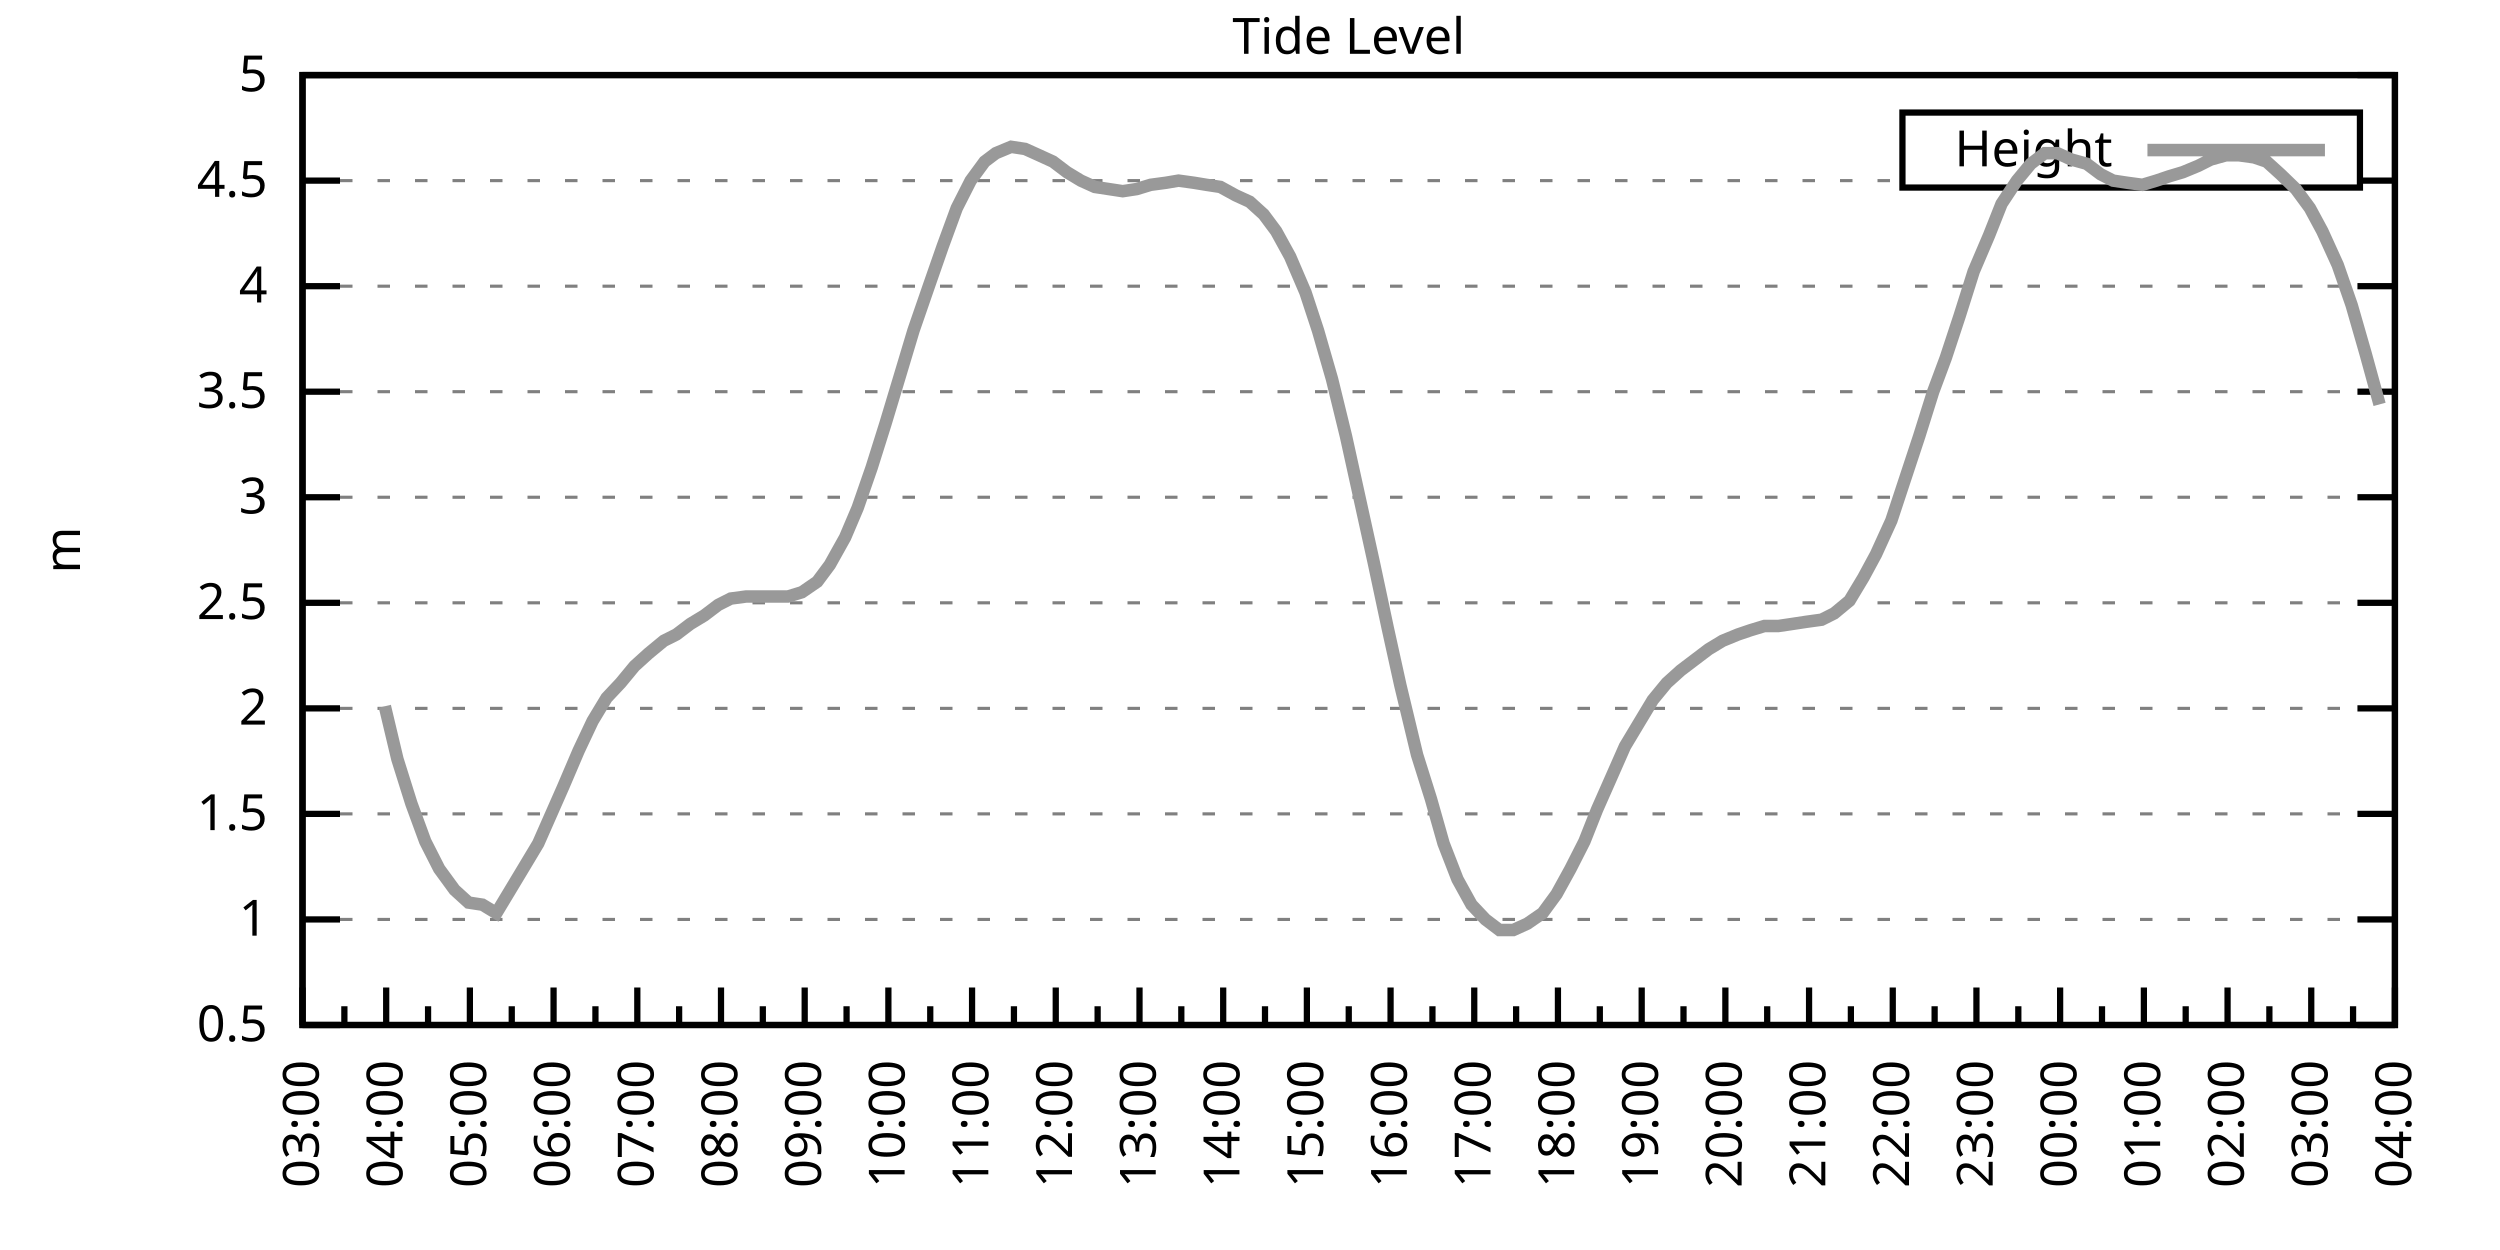
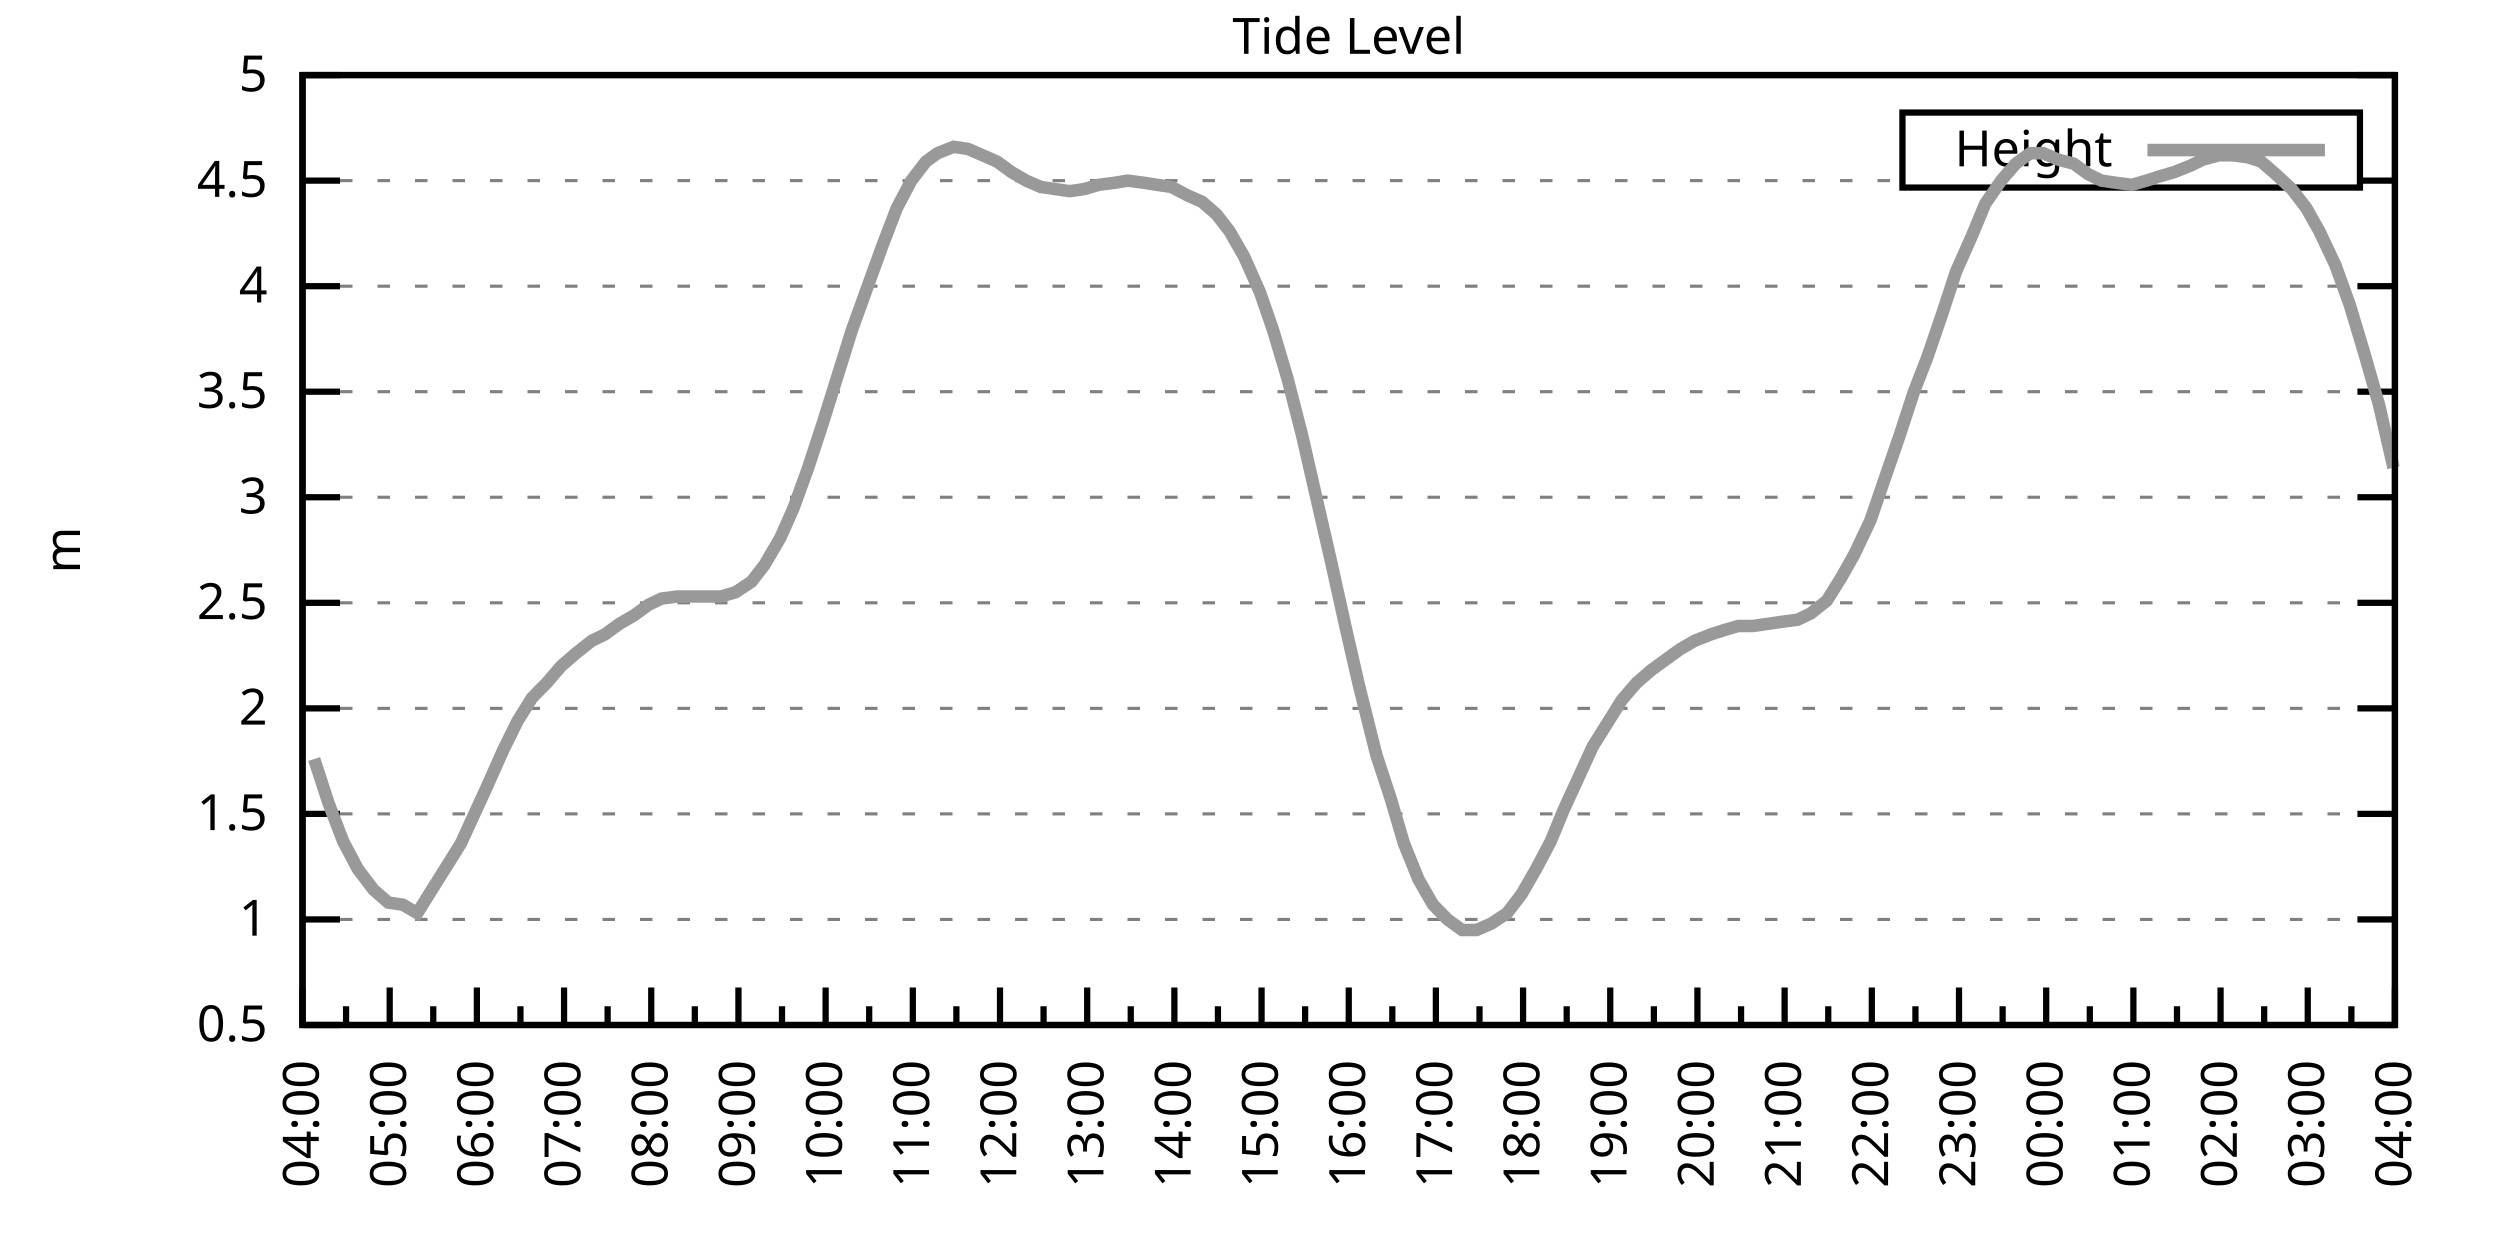
<svg xmlns="http://www.w3.org/2000/svg" xmlns:xlink="http://www.w3.org/1999/xlink" width="400" height="200" viewBox="0 0 400 200">
  <g id="gnuplot_canvas">
    <rect x="0" y="0" width="400" height="200" fill="none" />
    <defs>
      <circle id="gpDot" r="0.5" stroke-width="0.5" stroke="currentColor" />
      <path id="gpPt0" stroke-width="0.333" stroke="currentColor" d="M-1,0 h2 M0,-1 v2" />
      <path id="gpPt1" stroke-width="0.333" stroke="currentColor" d="M-1,-1 L1,1 M1,-1 L-1,1" />
      <path id="gpPt2" stroke-width="0.333" stroke="currentColor" d="M-1,0 L1,0 M0,-1 L0,1 M-1,-1 L1,1 M-1,1 L1,-1" />
      <rect id="gpPt3" stroke-width="0.333" stroke="currentColor" x="-1" y="-1" width="2" height="2" />
      <rect id="gpPt4" stroke-width="0.333" stroke="currentColor" fill="currentColor" x="-1" y="-1" width="2" height="2" />
      <circle id="gpPt5" stroke-width="0.333" stroke="currentColor" cx="0" cy="0" r="1" />
      <use xlink:href="#gpPt5" id="gpPt6" fill="currentColor" stroke="none" />
      <path id="gpPt7" stroke-width="0.333" stroke="currentColor" d="M0,-1.33 L-1.33,0.67 L1.33,0.67 z" />
      <use xlink:href="#gpPt7" id="gpPt8" fill="currentColor" stroke="none" />
      <use xlink:href="#gpPt7" id="gpPt9" stroke="currentColor" transform="rotate(180)" />
      <use xlink:href="#gpPt9" id="gpPt10" fill="currentColor" stroke="none" />
      <use xlink:href="#gpPt3" id="gpPt11" stroke="currentColor" transform="rotate(45)" />
      <use xlink:href="#gpPt11" id="gpPt12" fill="currentColor" stroke="none" />
      <path id="gpPt13" stroke-width="0.333" stroke="currentColor" d="M0,1.330 L1.265,0.411 L0.782,-1.067 L-0.782,-1.076 L-1.265,0.411 z" />
      <use xlink:href="#gpPt13" id="gpPt14" fill="currentColor" stroke="none" />
      <filter id="textbox" filterUnits="objectBoundingBox" x="0" y="0" height="1" width="1">
        <feFlood flood-color="white" flood-opacity="1" result="bgnd" />
        <feComposite in="SourceGraphic" in2="bgnd" operator="atop" />
      </filter>
      <filter id="greybox" filterUnits="objectBoundingBox" x="0" y="0" height="1" width="1">
        <feFlood flood-color="lightgrey" flood-opacity="1" result="grey" />
        <feComposite in="SourceGraphic" in2="grey" operator="atop" />
      </filter>
    </defs>
    <g fill="none" color="white" stroke="currentColor" stroke-width="1.00" stroke-linecap="butt" stroke-linejoin="miter">
</g>
    <g fill="none" color="black" stroke="currentColor" stroke-width="1.00" stroke-linecap="butt" stroke-linejoin="miter">
      <g stroke="none" shape-rendering="crispEdges">
        <polygon fill="rgb(255, 255, 255)" points="48.40,164.00 383.18,164.00 383.18,12.02 48.40,12.02 " />
      </g>
    </g>
    <g fill="none" color="black" stroke="currentColor" stroke-width="1.00" stroke-linecap="butt" stroke-linejoin="miter">
</g>
    <g fill="none" color="black" stroke="black" stroke-width="0.50" stroke-linecap="butt" stroke-linejoin="miter">
</g>
    <g fill="none" color="gray" stroke="currentColor" stroke-width="0.50" stroke-linecap="butt" stroke-linejoin="miter">
      <path stroke="gray" stroke-dasharray="2,4" class="gridline" d="M48.40,164.00 L383.19,164.00  " />
    </g>
    <g fill="none" color="gray" stroke="gray" stroke-width="1.00" stroke-linecap="butt" stroke-linejoin="miter">
</g>
    <g fill="none" color="black" stroke="currentColor" stroke-width="1.00" stroke-linecap="butt" stroke-linejoin="miter">
      <path stroke="black" d="M48.40,164.00 L54.40,164.00 M383.19,164.00 L377.19,164.00  " />
      <g transform="translate(42.80,166.60)" stroke="none" fill="black" font-family="Sans" font-size="8.00" text-anchor="end">
        <text>
          <tspan font-family="Sans"> 0.5</tspan>
        </text>
      </g>
    </g>
    <g fill="none" color="black" stroke="currentColor" stroke-width="1.00" stroke-linecap="butt" stroke-linejoin="miter">
</g>
    <g fill="none" color="black" stroke="black" stroke-width="0.50" stroke-linecap="butt" stroke-linejoin="miter">
</g>
    <g fill="none" color="gray" stroke="currentColor" stroke-width="0.50" stroke-linecap="butt" stroke-linejoin="miter">
      <path stroke="gray" stroke-dasharray="2,4" class="gridline" d="M48.40,147.11 L383.19,147.11  " />
    </g>
    <g fill="none" color="gray" stroke="gray" stroke-width="1.00" stroke-linecap="butt" stroke-linejoin="miter">
</g>
    <g fill="none" color="black" stroke="currentColor" stroke-width="1.00" stroke-linecap="butt" stroke-linejoin="miter">
      <path stroke="black" d="M48.40,147.11 L54.40,147.11 M383.19,147.11 L377.19,147.11  " />
      <g transform="translate(42.80,149.71)" stroke="none" fill="black" font-family="Sans" font-size="8.00" text-anchor="end">
        <text>
          <tspan font-family="Sans"> 1</tspan>
        </text>
      </g>
    </g>
    <g fill="none" color="black" stroke="currentColor" stroke-width="1.00" stroke-linecap="butt" stroke-linejoin="miter">
</g>
    <g fill="none" color="black" stroke="black" stroke-width="0.50" stroke-linecap="butt" stroke-linejoin="miter">
</g>
    <g fill="none" color="gray" stroke="currentColor" stroke-width="0.50" stroke-linecap="butt" stroke-linejoin="miter">
      <path stroke="gray" stroke-dasharray="2,4" class="gridline" d="M48.40,130.22 L383.19,130.22  " />
    </g>
    <g fill="none" color="gray" stroke="gray" stroke-width="1.00" stroke-linecap="butt" stroke-linejoin="miter">
</g>
    <g fill="none" color="black" stroke="currentColor" stroke-width="1.00" stroke-linecap="butt" stroke-linejoin="miter">
      <path stroke="black" d="M48.40,130.22 L54.40,130.22 M383.19,130.22 L377.19,130.22  " />
      <g transform="translate(42.80,132.82)" stroke="none" fill="black" font-family="Sans" font-size="8.00" text-anchor="end">
        <text>
          <tspan font-family="Sans"> 1.5</tspan>
        </text>
      </g>
    </g>
    <g fill="none" color="black" stroke="currentColor" stroke-width="1.00" stroke-linecap="butt" stroke-linejoin="miter">
</g>
    <g fill="none" color="black" stroke="black" stroke-width="0.50" stroke-linecap="butt" stroke-linejoin="miter">
</g>
    <g fill="none" color="gray" stroke="currentColor" stroke-width="0.50" stroke-linecap="butt" stroke-linejoin="miter">
      <path stroke="gray" stroke-dasharray="2,4" class="gridline" d="M48.40,113.34 L383.19,113.34  " />
    </g>
    <g fill="none" color="gray" stroke="gray" stroke-width="1.00" stroke-linecap="butt" stroke-linejoin="miter">
</g>
    <g fill="none" color="black" stroke="currentColor" stroke-width="1.00" stroke-linecap="butt" stroke-linejoin="miter">
      <path stroke="black" d="M48.40,113.34 L54.40,113.34 M383.19,113.34 L377.19,113.34  " />
      <g transform="translate(42.80,115.94)" stroke="none" fill="black" font-family="Sans" font-size="8.00" text-anchor="end">
        <text>
          <tspan font-family="Sans"> 2</tspan>
        </text>
      </g>
    </g>
    <g fill="none" color="black" stroke="currentColor" stroke-width="1.00" stroke-linecap="butt" stroke-linejoin="miter">
</g>
    <g fill="none" color="black" stroke="black" stroke-width="0.50" stroke-linecap="butt" stroke-linejoin="miter">
</g>
    <g fill="none" color="gray" stroke="currentColor" stroke-width="0.50" stroke-linecap="butt" stroke-linejoin="miter">
      <path stroke="gray" stroke-dasharray="2,4" class="gridline" d="M48.40,96.45 L383.19,96.45  " />
    </g>
    <g fill="none" color="gray" stroke="gray" stroke-width="1.00" stroke-linecap="butt" stroke-linejoin="miter">
</g>
    <g fill="none" color="black" stroke="currentColor" stroke-width="1.00" stroke-linecap="butt" stroke-linejoin="miter">
      <path stroke="black" d="M48.40,96.45 L54.40,96.45 M383.19,96.45 L377.19,96.45  " />
      <g transform="translate(42.80,99.05)" stroke="none" fill="black" font-family="Sans" font-size="8.00" text-anchor="end">
        <text>
          <tspan font-family="Sans"> 2.5</tspan>
        </text>
      </g>
    </g>
    <g fill="none" color="black" stroke="currentColor" stroke-width="1.00" stroke-linecap="butt" stroke-linejoin="miter">
</g>
    <g fill="none" color="black" stroke="black" stroke-width="0.50" stroke-linecap="butt" stroke-linejoin="miter">
</g>
    <g fill="none" color="gray" stroke="currentColor" stroke-width="0.50" stroke-linecap="butt" stroke-linejoin="miter">
      <path stroke="gray" stroke-dasharray="2,4" class="gridline" d="M48.40,79.56 L383.19,79.56  " />
    </g>
    <g fill="none" color="gray" stroke="gray" stroke-width="1.00" stroke-linecap="butt" stroke-linejoin="miter">
</g>
    <g fill="none" color="black" stroke="currentColor" stroke-width="1.00" stroke-linecap="butt" stroke-linejoin="miter">
      <path stroke="black" d="M48.40,79.56 L54.40,79.56 M383.19,79.56 L377.19,79.56  " />
      <g transform="translate(42.80,82.16)" stroke="none" fill="black" font-family="Sans" font-size="8.00" text-anchor="end">
        <text>
          <tspan font-family="Sans"> 3</tspan>
        </text>
      </g>
    </g>
    <g fill="none" color="black" stroke="currentColor" stroke-width="1.00" stroke-linecap="butt" stroke-linejoin="miter">
</g>
    <g fill="none" color="black" stroke="black" stroke-width="0.50" stroke-linecap="butt" stroke-linejoin="miter">
</g>
    <g fill="none" color="gray" stroke="currentColor" stroke-width="0.50" stroke-linecap="butt" stroke-linejoin="miter">
      <path stroke="gray" stroke-dasharray="2,4" class="gridline" d="M48.40,62.67 L383.19,62.67  " />
    </g>
    <g fill="none" color="gray" stroke="gray" stroke-width="1.00" stroke-linecap="butt" stroke-linejoin="miter">
</g>
    <g fill="none" color="black" stroke="currentColor" stroke-width="1.00" stroke-linecap="butt" stroke-linejoin="miter">
      <path stroke="black" d="M48.40,62.67 L54.40,62.67 M383.19,62.67 L377.19,62.67  " />
      <g transform="translate(42.80,65.27)" stroke="none" fill="black" font-family="Sans" font-size="8.00" text-anchor="end">
        <text>
          <tspan font-family="Sans"> 3.5</tspan>
        </text>
      </g>
    </g>
    <g fill="none" color="black" stroke="currentColor" stroke-width="1.00" stroke-linecap="butt" stroke-linejoin="miter">
</g>
    <g fill="none" color="black" stroke="black" stroke-width="0.50" stroke-linecap="butt" stroke-linejoin="miter">
</g>
    <g fill="none" color="gray" stroke="currentColor" stroke-width="0.50" stroke-linecap="butt" stroke-linejoin="miter">
      <path stroke="gray" stroke-dasharray="2,4" class="gridline" d="M48.40,45.79 L383.19,45.79  " />
    </g>
    <g fill="none" color="gray" stroke="gray" stroke-width="1.00" stroke-linecap="butt" stroke-linejoin="miter">
</g>
    <g fill="none" color="black" stroke="currentColor" stroke-width="1.00" stroke-linecap="butt" stroke-linejoin="miter">
      <path stroke="black" d="M48.40,45.79 L54.40,45.79 M383.19,45.79 L377.19,45.79  " />
      <g transform="translate(42.80,48.39)" stroke="none" fill="black" font-family="Sans" font-size="8.00" text-anchor="end">
        <text>
          <tspan font-family="Sans"> 4</tspan>
        </text>
      </g>
    </g>
    <g fill="none" color="black" stroke="currentColor" stroke-width="1.00" stroke-linecap="butt" stroke-linejoin="miter">
</g>
    <g fill="none" color="black" stroke="black" stroke-width="0.50" stroke-linecap="butt" stroke-linejoin="miter">
</g>
    <g fill="none" color="gray" stroke="currentColor" stroke-width="0.50" stroke-linecap="butt" stroke-linejoin="miter">
      <path stroke="gray" stroke-dasharray="2,4" class="gridline" d="M48.40,28.90 L304.39,28.90 M377.59,28.90 L383.19,28.90  " />
    </g>
    <g fill="none" color="gray" stroke="gray" stroke-width="1.00" stroke-linecap="butt" stroke-linejoin="miter">
</g>
    <g fill="none" color="black" stroke="currentColor" stroke-width="1.00" stroke-linecap="butt" stroke-linejoin="miter">
      <path stroke="black" d="M48.40,28.90 L54.40,28.90 M383.19,28.90 L377.19,28.90  " />
      <g transform="translate(42.80,31.50)" stroke="none" fill="black" font-family="Sans" font-size="8.00" text-anchor="end">
        <text>
          <tspan font-family="Sans"> 4.5</tspan>
        </text>
      </g>
    </g>
    <g fill="none" color="black" stroke="currentColor" stroke-width="1.00" stroke-linecap="butt" stroke-linejoin="miter">
</g>
    <g fill="none" color="black" stroke="black" stroke-width="0.50" stroke-linecap="butt" stroke-linejoin="miter">
</g>
    <g fill="none" color="gray" stroke="currentColor" stroke-width="0.50" stroke-linecap="butt" stroke-linejoin="miter">
      <path stroke="gray" stroke-dasharray="2,4" class="gridline" d="M48.40,12.01 L383.19,12.01  " />
    </g>
    <g fill="none" color="gray" stroke="gray" stroke-width="1.00" stroke-linecap="butt" stroke-linejoin="miter">
</g>
    <g fill="none" color="black" stroke="currentColor" stroke-width="1.00" stroke-linecap="butt" stroke-linejoin="miter">
      <path stroke="black" d="M48.40,12.01 L54.40,12.01 M383.19,12.01 L377.19,12.01  " />
      <g transform="translate(42.80,14.61)" stroke="none" fill="black" font-family="Sans" font-size="8.00" text-anchor="end">
        <text>
          <tspan font-family="Sans"> 5</tspan>
        </text>
      </g>
    </g>
    <g fill="none" color="black" stroke="currentColor" stroke-width="1.00" stroke-linecap="butt" stroke-linejoin="miter">
      <path stroke="black" d="M48.40,164.00 L48.40,158.00  " />
      <g transform="translate(51.00,169.60) rotate(270)" stroke="none" fill="black" font-family="Sans" font-size="8.00" text-anchor="end">
        <text>
+           <tspan font-family="Sans">04:00</tspan>
+         </text>
+       </g>
+     </g>
+     <g fill="none" color="black" stroke="currentColor" stroke-width="1.00" stroke-linecap="butt" stroke-linejoin="miter">
+       <path stroke="black" d="M55.37,164.00 L55.37,161.00 M62.35,164.00 L62.35,158.00  " />
+       <g transform="translate(64.95,169.60) rotate(270)" stroke="none" fill="black" font-family="Sans" font-size="8.00" text-anchor="end">
+         <text>
+           <tspan font-family="Sans">05:00</tspan>
+         </text>
+       </g>
+     </g>
+     <g fill="none" color="black" stroke="currentColor" stroke-width="1.00" stroke-linecap="butt" stroke-linejoin="miter">
+       <path stroke="black" d="M69.32,164.00 L69.32,161.00 M76.30,164.00 L76.30,158.00  " />
+       <g transform="translate(78.90,169.60) rotate(270)" stroke="none" fill="black" font-family="Sans" font-size="8.00" text-anchor="end">
+         <text>
+           <tspan font-family="Sans">06:00</tspan>
+         </text>
+       </g>
+     </g>
+     <g fill="none" color="black" stroke="currentColor" stroke-width="1.00" stroke-linecap="butt" stroke-linejoin="miter">
+       <path stroke="black" d="M83.27,164.00 L83.27,161.00 M90.25,164.00 L90.25,158.00  " />
+       <g transform="translate(92.85,169.60) rotate(270)" stroke="none" fill="black" font-family="Sans" font-size="8.00" text-anchor="end">
+         <text>
+           <tspan font-family="Sans">07:00</tspan>
+         </text>
+       </g>
+     </g>
+     <g fill="none" color="black" stroke="currentColor" stroke-width="1.00" stroke-linecap="butt" stroke-linejoin="miter">
+       <path stroke="black" d="M97.22,164.00 L97.22,161.00 M104.20,164.00 L104.20,158.00  " />
+       <g transform="translate(106.80,169.60) rotate(270)" stroke="none" fill="black" font-family="Sans" font-size="8.00" text-anchor="end">
+         <text>
+           <tspan font-family="Sans">08:00</tspan>
+         </text>
+       </g>
+     </g>
+     <g fill="none" color="black" stroke="currentColor" stroke-width="1.00" stroke-linecap="butt" stroke-linejoin="miter">
+       <path stroke="black" d="M111.17,164.00 L111.17,161.00 M118.15,164.00 L118.15,158.00  " />
+       <g transform="translate(120.75,169.60) rotate(270)" stroke="none" fill="black" font-family="Sans" font-size="8.00" text-anchor="end">
+         <text>
+           <tspan font-family="Sans">09:00</tspan>
+         </text>
+       </g>
+     </g>
+     <g fill="none" color="black" stroke="currentColor" stroke-width="1.00" stroke-linecap="butt" stroke-linejoin="miter">
+       <path stroke="black" d="M125.12,164.00 L125.12,161.00 M132.10,164.00 L132.10,158.00  " />
+       <g transform="translate(134.70,169.60) rotate(270)" stroke="none" fill="black" font-family="Sans" font-size="8.00" text-anchor="end">
+         <text>
+           <tspan font-family="Sans">10:00</tspan>
+         </text>
+       </g>
+     </g>
+     <g fill="none" color="black" stroke="currentColor" stroke-width="1.00" stroke-linecap="butt" stroke-linejoin="miter">
+       <path stroke="black" d="M139.07,164.00 L139.07,161.00 M146.05,164.00 L146.05,158.00  " />
+       <g transform="translate(148.65,169.60) rotate(270)" stroke="none" fill="black" font-family="Sans" font-size="8.00" text-anchor="end">
+         <text>
+           <tspan font-family="Sans">11:00</tspan>
+         </text>
+       </g>
+     </g>
+     <g fill="none" color="black" stroke="currentColor" stroke-width="1.00" stroke-linecap="butt" stroke-linejoin="miter">
+       <path stroke="black" d="M153.02,164.00 L153.02,161.00 M160.00,164.00 L160.00,158.00  " />
+       <g transform="translate(162.60,169.60) rotate(270)" stroke="none" fill="black" font-family="Sans" font-size="8.00" text-anchor="end">
+         <text>
+           <tspan font-family="Sans">12:00</tspan>
+         </text>
+       </g>
+     </g>
+     <g fill="none" color="black" stroke="currentColor" stroke-width="1.00" stroke-linecap="butt" stroke-linejoin="miter">
+       <path stroke="black" d="M166.97,164.00 L166.97,161.00 M173.95,164.00 L173.95,158.00  " />
+       <g transform="translate(176.55,169.60) rotate(270)" stroke="none" fill="black" font-family="Sans" font-size="8.00" text-anchor="end">
+         <text>
+           <tspan font-family="Sans">13:00</tspan>
+         </text>
+       </g>
+     </g>
+     <g fill="none" color="black" stroke="currentColor" stroke-width="1.00" stroke-linecap="butt" stroke-linejoin="miter">
+       <path stroke="black" d="M180.92,164.00 L180.92,161.00 M187.90,164.00 L187.90,158.00  " />
+       <g transform="translate(190.50,169.60) rotate(270)" stroke="none" fill="black" font-family="Sans" font-size="8.00" text-anchor="end">
+         <text>
+           <tspan font-family="Sans">14:00</tspan>
+         </text>
+       </g>
+     </g>
+     <g fill="none" color="black" stroke="currentColor" stroke-width="1.00" stroke-linecap="butt" stroke-linejoin="miter">
+       <path stroke="black" d="M194.87,164.00 L194.87,161.00 M201.85,164.00 L201.85,158.00  " />
+       <g transform="translate(204.45,169.60) rotate(270)" stroke="none" fill="black" font-family="Sans" font-size="8.00" text-anchor="end">
+         <text>
+           <tspan font-family="Sans">15:00</tspan>
+         </text>
+       </g>
+     </g>
+     <g fill="none" color="black" stroke="currentColor" stroke-width="1.00" stroke-linecap="butt" stroke-linejoin="miter">
+       <path stroke="black" d="M208.82,164.00 L208.82,161.00 M215.80,164.00 L215.80,158.00  " />
+       <g transform="translate(218.40,169.60) rotate(270)" stroke="none" fill="black" font-family="Sans" font-size="8.00" text-anchor="end">
+         <text>
+           <tspan font-family="Sans">16:00</tspan>
+         </text>
+       </g>
+     </g>
+     <g fill="none" color="black" stroke="currentColor" stroke-width="1.00" stroke-linecap="butt" stroke-linejoin="miter">
+       <path stroke="black" d="M222.77,164.00 L222.77,161.00 M229.74,164.00 L229.74,158.00  " />
+       <g transform="translate(232.34,169.60) rotate(270)" stroke="none" fill="black" font-family="Sans" font-size="8.00" text-anchor="end">
+         <text>
+           <tspan font-family="Sans">17:00</tspan>
+         </text>
+       </g>
+     </g>
+     <g fill="none" color="black" stroke="currentColor" stroke-width="1.00" stroke-linecap="butt" stroke-linejoin="miter">
+       <path stroke="black" d="M236.72,164.00 L236.72,161.00 M243.69,164.00 L243.69,158.00  " />
+       <g transform="translate(246.29,169.60) rotate(270)" stroke="none" fill="black" font-family="Sans" font-size="8.00" text-anchor="end">
+         <text>
+           <tspan font-family="Sans">18:00</tspan>
+         </text>
+       </g>
+     </g>
+     <g fill="none" color="black" stroke="currentColor" stroke-width="1.00" stroke-linecap="butt" stroke-linejoin="miter">
+       <path stroke="black" d="M250.67,164.00 L250.67,161.00 M257.64,164.00 L257.64,158.00  " />
+       <g transform="translate(260.24,169.60) rotate(270)" stroke="none" fill="black" font-family="Sans" font-size="8.00" text-anchor="end">
+         <text>
+           <tspan font-family="Sans">19:00</tspan>
+         </text>
+       </g>
+     </g>
+     <g fill="none" color="black" stroke="currentColor" stroke-width="1.00" stroke-linecap="butt" stroke-linejoin="miter">
+       <path stroke="black" d="M264.62,164.00 L264.62,161.00 M271.59,164.00 L271.59,158.00  " />
+       <g transform="translate(274.19,169.60) rotate(270)" stroke="none" fill="black" font-family="Sans" font-size="8.00" text-anchor="end">
+         <text>
+           <tspan font-family="Sans">20:00</tspan>
+         </text>
+       </g>
+     </g>
+     <g fill="none" color="black" stroke="currentColor" stroke-width="1.00" stroke-linecap="butt" stroke-linejoin="miter">
+       <path stroke="black" d="M278.57,164.00 L278.57,161.00 M285.54,164.00 L285.54,158.00  " />
+       <g transform="translate(288.14,169.60) rotate(270)" stroke="none" fill="black" font-family="Sans" font-size="8.00" text-anchor="end">
+         <text>
+           <tspan font-family="Sans">21:00</tspan>
+         </text>
+       </g>
+     </g>
+     <g fill="none" color="black" stroke="currentColor" stroke-width="1.00" stroke-linecap="butt" stroke-linejoin="miter">
+       <path stroke="black" d="M292.52,164.00 L292.52,161.00 M299.49,164.00 L299.49,158.00  " />
+       <g transform="translate(302.09,169.60) rotate(270)" stroke="none" fill="black" font-family="Sans" font-size="8.00" text-anchor="end">
+         <text>
+           <tspan font-family="Sans">22:00</tspan>
+         </text>
+       </g>
+     </g>
+     <g fill="none" color="black" stroke="currentColor" stroke-width="1.00" stroke-linecap="butt" stroke-linejoin="miter">
+       <path stroke="black" d="M306.47,164.00 L306.47,161.00 M313.44,164.00 L313.44,158.00  " />
+       <g transform="translate(316.04,169.60) rotate(270)" stroke="none" fill="black" font-family="Sans" font-size="8.00" text-anchor="end">
+         <text>
+           <tspan font-family="Sans">23:00</tspan>
+         </text>
+       </g>
+     </g>
+     <g fill="none" color="black" stroke="currentColor" stroke-width="1.00" stroke-linecap="butt" stroke-linejoin="miter">
+       <path stroke="black" d="M320.42,164.00 L320.42,161.00 M327.39,164.00 L327.39,158.00  " />
+       <g transform="translate(329.99,169.60) rotate(270)" stroke="none" fill="black" font-family="Sans" font-size="8.00" text-anchor="end">
+         <text>
+           <tspan font-family="Sans">00:00</tspan>
+         </text>
+       </g>
+     </g>
+     <g fill="none" color="black" stroke="currentColor" stroke-width="1.00" stroke-linecap="butt" stroke-linejoin="miter">
+       <path stroke="black" d="M334.37,164.00 L334.37,161.00 M341.34,164.00 L341.34,158.00  " />
+       <g transform="translate(343.94,169.60) rotate(270)" stroke="none" fill="black" font-family="Sans" font-size="8.00" text-anchor="end">
+         <text>
+           <tspan font-family="Sans">01:00</tspan>
+         </text>
+       </g>
+     </g>
+     <g fill="none" color="black" stroke="currentColor" stroke-width="1.00" stroke-linecap="butt" stroke-linejoin="miter">
+       <path stroke="black" d="M348.32,164.00 L348.32,161.00 M355.29,164.00 L355.29,158.00  " />
+       <g transform="translate(357.89,169.60) rotate(270)" stroke="none" fill="black" font-family="Sans" font-size="8.00" text-anchor="end">
+         <text>
+           <tspan font-family="Sans">02:00</tspan>
+         </text>
+       </g>
+     </g>
+     <g fill="none" color="black" stroke="currentColor" stroke-width="1.00" stroke-linecap="butt" stroke-linejoin="miter">
+       <path stroke="black" d="M362.27,164.00 L362.27,161.00 M369.24,164.00 L369.24,158.00  " />
+       <g transform="translate(371.84,169.60) rotate(270)" stroke="none" fill="black" font-family="Sans" font-size="8.00" text-anchor="end">
+         <text>
          <tspan font-family="Sans">03:00</tspan>
        </text>
      </g>
    </g>
    <g fill="none" color="black" stroke="currentColor" stroke-width="1.00" stroke-linecap="butt" stroke-linejoin="miter">
-       <path stroke="black" d="M55.10,164.00 L55.10,161.00 M61.79,164.00 L61.79,158.00  " />
-       <g transform="translate(64.39,169.60) rotate(270)" stroke="none" fill="black" font-family="Sans" font-size="8.00" text-anchor="end">
-         <text>
-           <tspan font-family="Sans">04:00</tspan>
-         </text>
-       </g>
-     </g>
-     <g fill="none" color="black" stroke="currentColor" stroke-width="1.00" stroke-linecap="butt" stroke-linejoin="miter">
-       <path stroke="black" d="M68.49,164.00 L68.49,161.00 M75.18,164.00 L75.18,158.00  " />
-       <g transform="translate(77.78,169.60) rotate(270)" stroke="none" fill="black" font-family="Sans" font-size="8.00" text-anchor="end">
-         <text>
-           <tspan font-family="Sans">05:00</tspan>
-         </text>
-       </g>
-     </g>
-     <g fill="none" color="black" stroke="currentColor" stroke-width="1.00" stroke-linecap="butt" stroke-linejoin="miter">
-       <path stroke="black" d="M81.88,164.00 L81.88,161.00 M88.57,164.00 L88.57,158.00  " />
-       <g transform="translate(91.17,169.60) rotate(270)" stroke="none" fill="black" font-family="Sans" font-size="8.00" text-anchor="end">
-         <text>
-           <tspan font-family="Sans">06:00</tspan>
-         </text>
-       </g>
-     </g>
-     <g fill="none" color="black" stroke="currentColor" stroke-width="1.00" stroke-linecap="butt" stroke-linejoin="miter">
-       <path stroke="black" d="M95.27,164.00 L95.27,161.00 M101.97,164.00 L101.97,158.00  " />
-       <g transform="translate(104.57,169.60) rotate(270)" stroke="none" fill="black" font-family="Sans" font-size="8.00" text-anchor="end">
-         <text>
-           <tspan font-family="Sans">07:00</tspan>
-         </text>
-       </g>
-     </g>
-     <g fill="none" color="black" stroke="currentColor" stroke-width="1.00" stroke-linecap="butt" stroke-linejoin="miter">
-       <path stroke="black" d="M108.66,164.00 L108.66,161.00 M115.36,164.00 L115.36,158.00  " />
-       <g transform="translate(117.96,169.60) rotate(270)" stroke="none" fill="black" font-family="Sans" font-size="8.00" text-anchor="end">
-         <text>
-           <tspan font-family="Sans">08:00</tspan>
-         </text>
-       </g>
-     </g>
-     <g fill="none" color="black" stroke="currentColor" stroke-width="1.00" stroke-linecap="butt" stroke-linejoin="miter">
-       <path stroke="black" d="M122.05,164.00 L122.05,161.00 M128.75,164.00 L128.75,158.00  " />
-       <g transform="translate(131.35,169.60) rotate(270)" stroke="none" fill="black" font-family="Sans" font-size="8.00" text-anchor="end">
-         <text>
-           <tspan font-family="Sans">09:00</tspan>
-         </text>
-       </g>
-     </g>
-     <g fill="none" color="black" stroke="currentColor" stroke-width="1.00" stroke-linecap="butt" stroke-linejoin="miter">
-       <path stroke="black" d="M135.45,164.00 L135.45,161.00 M142.14,164.00 L142.14,158.00  " />
-       <g transform="translate(144.74,169.60) rotate(270)" stroke="none" fill="black" font-family="Sans" font-size="8.00" text-anchor="end">
-         <text>
-           <tspan font-family="Sans">10:00</tspan>
-         </text>
-       </g>
-     </g>
-     <g fill="none" color="black" stroke="currentColor" stroke-width="1.00" stroke-linecap="butt" stroke-linejoin="miter">
-       <path stroke="black" d="M148.84,164.00 L148.84,161.00 M155.53,164.00 L155.53,158.00  " />
-       <g transform="translate(158.13,169.60) rotate(270)" stroke="none" fill="black" font-family="Sans" font-size="8.00" text-anchor="end">
-         <text>
-           <tspan font-family="Sans">11:00</tspan>
-         </text>
-       </g>
-     </g>
-     <g fill="none" color="black" stroke="currentColor" stroke-width="1.00" stroke-linecap="butt" stroke-linejoin="miter">
-       <path stroke="black" d="M162.23,164.00 L162.23,161.00 M168.92,164.00 L168.92,158.00  " />
-       <g transform="translate(171.52,169.60) rotate(270)" stroke="none" fill="black" font-family="Sans" font-size="8.00" text-anchor="end">
-         <text>
-           <tspan font-family="Sans">12:00</tspan>
-         </text>
-       </g>
-     </g>
-     <g fill="none" color="black" stroke="currentColor" stroke-width="1.00" stroke-linecap="butt" stroke-linejoin="miter">
-       <path stroke="black" d="M175.62,164.00 L175.62,161.00 M182.32,164.00 L182.32,158.00  " />
-       <g transform="translate(184.92,169.60) rotate(270)" stroke="none" fill="black" font-family="Sans" font-size="8.00" text-anchor="end">
-         <text>
-           <tspan font-family="Sans">13:00</tspan>
-         </text>
-       </g>
-     </g>
-     <g fill="none" color="black" stroke="currentColor" stroke-width="1.00" stroke-linecap="butt" stroke-linejoin="miter">
-       <path stroke="black" d="M189.01,164.00 L189.01,161.00 M195.71,164.00 L195.71,158.00  " />
-       <g transform="translate(198.31,169.60) rotate(270)" stroke="none" fill="black" font-family="Sans" font-size="8.00" text-anchor="end">
-         <text>
-           <tspan font-family="Sans">14:00</tspan>
-         </text>
-       </g>
-     </g>
-     <g fill="none" color="black" stroke="currentColor" stroke-width="1.00" stroke-linecap="butt" stroke-linejoin="miter">
-       <path stroke="black" d="M202.40,164.00 L202.40,161.00 M209.10,164.00 L209.10,158.00  " />
-       <g transform="translate(211.70,169.60) rotate(270)" stroke="none" fill="black" font-family="Sans" font-size="8.00" text-anchor="end">
-         <text>
-           <tspan font-family="Sans">15:00</tspan>
-         </text>
-       </g>
-     </g>
-     <g fill="none" color="black" stroke="currentColor" stroke-width="1.00" stroke-linecap="butt" stroke-linejoin="miter">
-       <path stroke="black" d="M215.80,164.00 L215.80,161.00 M222.49,164.00 L222.49,158.00  " />
-       <g transform="translate(225.09,169.60) rotate(270)" stroke="none" fill="black" font-family="Sans" font-size="8.00" text-anchor="end">
-         <text>
-           <tspan font-family="Sans">16:00</tspan>
-         </text>
-       </g>
-     </g>
-     <g fill="none" color="black" stroke="currentColor" stroke-width="1.00" stroke-linecap="butt" stroke-linejoin="miter">
-       <path stroke="black" d="M229.19,164.00 L229.19,161.00 M235.88,164.00 L235.88,158.00  " />
-       <g transform="translate(238.48,169.60) rotate(270)" stroke="none" fill="black" font-family="Sans" font-size="8.00" text-anchor="end">
-         <text>
-           <tspan font-family="Sans">17:00</tspan>
-         </text>
-       </g>
-     </g>
-     <g fill="none" color="black" stroke="currentColor" stroke-width="1.00" stroke-linecap="butt" stroke-linejoin="miter">
-       <path stroke="black" d="M242.58,164.00 L242.58,161.00 M249.27,164.00 L249.27,158.00  " />
-       <g transform="translate(251.87,169.60) rotate(270)" stroke="none" fill="black" font-family="Sans" font-size="8.00" text-anchor="end">
-         <text>
-           <tspan font-family="Sans">18:00</tspan>
-         </text>
-       </g>
-     </g>
-     <g fill="none" color="black" stroke="currentColor" stroke-width="1.00" stroke-linecap="butt" stroke-linejoin="miter">
-       <path stroke="black" d="M255.97,164.00 L255.97,161.00 M262.67,164.00 L262.67,158.00  " />
-       <g transform="translate(265.27,169.60) rotate(270)" stroke="none" fill="black" font-family="Sans" font-size="8.00" text-anchor="end">
-         <text>
-           <tspan font-family="Sans">19:00</tspan>
-         </text>
-       </g>
-     </g>
-     <g fill="none" color="black" stroke="currentColor" stroke-width="1.00" stroke-linecap="butt" stroke-linejoin="miter">
-       <path stroke="black" d="M269.36,164.00 L269.36,161.00 M276.06,164.00 L276.06,158.00  " />
-       <g transform="translate(278.66,169.60) rotate(270)" stroke="none" fill="black" font-family="Sans" font-size="8.00" text-anchor="end">
-         <text>
-           <tspan font-family="Sans">20:00</tspan>
-         </text>
-       </g>
-     </g>
-     <g fill="none" color="black" stroke="currentColor" stroke-width="1.00" stroke-linecap="butt" stroke-linejoin="miter">
-       <path stroke="black" d="M282.75,164.00 L282.75,161.00 M289.45,164.00 L289.45,158.00  " />
-       <g transform="translate(292.05,169.60) rotate(270)" stroke="none" fill="black" font-family="Sans" font-size="8.00" text-anchor="end">
-         <text>
-           <tspan font-family="Sans">21:00</tspan>
-         </text>
-       </g>
-     </g>
-     <g fill="none" color="black" stroke="currentColor" stroke-width="1.00" stroke-linecap="butt" stroke-linejoin="miter">
-       <path stroke="black" d="M296.14,164.00 L296.14,161.00 M302.84,164.00 L302.84,158.00  " />
-       <g transform="translate(305.44,169.60) rotate(270)" stroke="none" fill="black" font-family="Sans" font-size="8.00" text-anchor="end">
-         <text>
-           <tspan font-family="Sans">22:00</tspan>
-         </text>
-       </g>
-     </g>
-     <g fill="none" color="black" stroke="currentColor" stroke-width="1.00" stroke-linecap="butt" stroke-linejoin="miter">
-       <path stroke="black" d="M309.54,164.00 L309.54,161.00 M316.23,164.00 L316.23,158.00  " />
-       <g transform="translate(318.83,169.60) rotate(270)" stroke="none" fill="black" font-family="Sans" font-size="8.00" text-anchor="end">
-         <text>
-           <tspan font-family="Sans">23:00</tspan>
-         </text>
-       </g>
-     </g>
-     <g fill="none" color="black" stroke="currentColor" stroke-width="1.00" stroke-linecap="butt" stroke-linejoin="miter">
-       <path stroke="black" d="M322.93,164.00 L322.93,161.00 M329.62,164.00 L329.62,158.00  " />
-       <g transform="translate(332.22,169.60) rotate(270)" stroke="none" fill="black" font-family="Sans" font-size="8.00" text-anchor="end">
-         <text>
-           <tspan font-family="Sans">00:00</tspan>
-         </text>
-       </g>
-     </g>
-     <g fill="none" color="black" stroke="currentColor" stroke-width="1.00" stroke-linecap="butt" stroke-linejoin="miter">
-       <path stroke="black" d="M336.32,164.00 L336.32,161.00 M343.02,164.00 L343.02,158.00  " />
-       <g transform="translate(345.62,169.60) rotate(270)" stroke="none" fill="black" font-family="Sans" font-size="8.00" text-anchor="end">
-         <text>
-           <tspan font-family="Sans">01:00</tspan>
-         </text>
-       </g>
-     </g>
-     <g fill="none" color="black" stroke="currentColor" stroke-width="1.00" stroke-linecap="butt" stroke-linejoin="miter">
-       <path stroke="black" d="M349.71,164.00 L349.71,161.00 M356.41,164.00 L356.41,158.00  " />
-       <g transform="translate(359.01,169.60) rotate(270)" stroke="none" fill="black" font-family="Sans" font-size="8.00" text-anchor="end">
-         <text>
-           <tspan font-family="Sans">02:00</tspan>
-         </text>
-       </g>
-     </g>
-     <g fill="none" color="black" stroke="currentColor" stroke-width="1.00" stroke-linecap="butt" stroke-linejoin="miter">
-       <path stroke="black" d="M363.10,164.00 L363.10,161.00 M369.80,164.00 L369.80,158.00  " />
-       <g transform="translate(372.40,169.60) rotate(270)" stroke="none" fill="black" font-family="Sans" font-size="8.00" text-anchor="end">
-         <text>
-           <tspan font-family="Sans">03:00</tspan>
-         </text>
-       </g>
-     </g>
-     <g fill="none" color="black" stroke="currentColor" stroke-width="1.00" stroke-linecap="butt" stroke-linejoin="miter">
-       <path stroke="black" d="M376.49,164.00 L376.49,161.00 M383.19,164.00 L383.19,158.00  " />
+       <path stroke="black" d="M376.22,164.00 L376.22,161.00 M383.19,164.00 L383.19,158.00  " />
      <g transform="translate(385.79,169.60) rotate(270)" stroke="none" fill="black" font-family="Sans" font-size="8.00" text-anchor="end">
        <text>
          <tspan font-family="Sans">04:00</tspan>
        </text>
      </g>
    </g>
    <g fill="none" color="black" stroke="currentColor" stroke-width="1.00" stroke-linecap="butt" stroke-linejoin="miter">
</g>
    <g fill="none" color="black" stroke="currentColor" stroke-width="1.00" stroke-linecap="butt" stroke-linejoin="miter">
      <path stroke="black" d="M48.40,12.01 L48.40,164.00 L383.19,164.00 L383.19,12.01 L48.40,12.01 Z  " />
    </g>
    <g fill="none" color="black" stroke="currentColor" stroke-width="1.00" stroke-linecap="butt" stroke-linejoin="miter">
      <g transform="translate(12.80,88.01) rotate(270)" stroke="none" fill="black" font-family="Sans" font-size="8.00" text-anchor="middle">
        <text>
          <tspan font-family="Sans">m</tspan>
        </text>
      </g>
    </g>
    <g fill="none" color="black" stroke="currentColor" stroke-width="1.00" stroke-linecap="butt" stroke-linejoin="miter">
</g>
    <g fill="none" color="black" stroke="currentColor" stroke-width="1.00" stroke-linecap="butt" stroke-linejoin="miter">
      <path stroke="black" d="M304.39,30.01 L304.39,18.01 L377.59,18.01 L377.59,30.01 L304.39,30.01 Z  " />
    </g>
    <g id="Tide_level_plot_1">
      <g fill="none" color="white" stroke="black" stroke-width="2.00" stroke-linecap="butt" stroke-linejoin="miter">
</g>
      <g fill="none" color="black" stroke="currentColor" stroke-width="2.00" stroke-linecap="butt" stroke-linejoin="miter">
        <g transform="translate(337.99,26.61)" stroke="none" fill="black" font-family="Sans" font-size="8.00" text-anchor="end">
          <text>
            <tspan font-family="Sans">Height</tspan>
          </text>
        </g>
      </g>
      <g fill="none" color="black" stroke="currentColor" stroke-width="2.00" stroke-linecap="butt" stroke-linejoin="miter">
-         <path stroke="rgb(153, 153, 153)" d="M343.59,24.01 L371.99,24.01 M61.57,113.00 L63.58,121.44 L65.81,128.54 L68.04,134.62 L70.27,139.01 L72.73,142.38   L74.96,144.41 L77.19,144.75 L79.42,146.10 L81.66,142.38 L83.89,138.67 L86.12,134.95 L90.14,125.83 L92.59,120.09   L94.82,115.36 L97.06,111.65 L99.29,109.28 L101.52,106.58 L103.75,104.56 L106.21,102.53 L108.22,101.52 L110.45,99.83   L112.68,98.48 L114.91,96.79 L116.92,95.77 L119.38,95.44 L121.61,95.44 L123.84,95.44 L126.07,95.44 L128.30,94.76   L130.76,93.07 L132.77,90.37 L135.22,85.98 L137.23,81.25 L139.46,74.83 L141.69,67.74 L143.93,60.31 L146.16,52.88   L148.61,45.79 L150.85,39.37 L153.08,33.29 L155.31,28.90 L157.54,25.86 L159.33,24.51 L161.78,23.49 L164.01,23.83   L166.25,24.84 L168.48,25.86 L170.71,27.55 L172.94,28.90 L175.17,29.91 L177.41,30.25 L179.64,30.59 L181.87,30.25   L184.10,29.57 L186.56,29.24 L188.57,28.90 L191.02,29.24 L193.03,29.57 L195.26,29.91 L197.72,31.26 L199.95,32.28   L202.18,34.30 L204.19,37.00 L206.42,41.06 L208.88,46.80 L210.88,52.88 L213.12,60.65 L215.35,69.77 L217.58,79.90   L219.81,90.03 L222.04,100.50 L224.05,109.62 L226.73,120.77 L228.96,127.86 L230.97,134.95 L233.20,140.69 L235.44,144.75   L237.67,147.11 L239.90,148.80 L242.13,148.80 L244.36,147.79 L246.82,146.10 L249.05,143.06 L251.28,139.01 L253.51,134.62   L255.52,129.55 L257.76,124.48 L259.99,119.42 L262.22,115.70 L264.45,111.99 L266.68,109.28 L268.92,107.26 L271.15,105.57   L273.38,103.88 L275.61,102.53 L278.07,101.52 L280.07,100.84 L282.31,100.16 L284.54,100.16 L286.77,99.83 L289.00,99.49   L291.46,99.15 L293.47,98.14 L295.92,96.11 L298.15,92.40 L300.16,88.68 L302.62,83.28 L304.85,76.52 L307.08,69.77   L309.31,62.67 L311.32,57.27 L313.55,50.51 L315.79,43.42 L318.24,37.68 L320.25,32.61 L322.70,28.90 L324.94,26.20   L327.17,24.51 L329.18,24.51 L331.41,25.52 L333.86,26.20 L336.10,27.88 L338.10,28.90 L340.34,29.24 L342.79,29.57   L345.02,28.90 L347.03,28.22 L349.26,27.55 L351.72,26.53 L353.73,25.52 L356.18,24.84 L358.19,24.84 L360.65,25.18   L362.66,25.86 L364.89,27.88 L367.34,30.25 L369.58,33.29 L371.58,37.00 L374.04,42.41 L376.27,48.83 L378.50,56.59   L380.73,64.70  " />
+         <path stroke="rgb(153, 153, 153)" d="M343.59,24.01 L371.99,24.01 M50.26,121.44 L52.58,128.54 L54.91,134.62 L57.23,139.01 L59.79,142.38 L62.12,144.41   L64.44,144.75 L66.77,146.10 L69.09,142.38 L71.42,138.67 L73.74,134.95 L77.93,125.83 L80.48,120.09 L82.81,115.36   L85.13,111.65 L87.46,109.28 L89.78,106.58 L92.11,104.56 L94.67,102.53 L96.76,101.52 L99.08,99.83 L101.41,98.48   L103.73,96.79 L105.83,95.77 L108.38,95.44 L110.71,95.44 L113.03,95.44 L115.36,95.44 L117.68,94.76 L120.24,93.07   L122.33,90.37 L124.89,85.98 L126.98,81.25 L129.31,74.83 L131.63,67.74 L133.96,60.31 L136.28,52.88 L138.84,45.79   L141.16,39.37 L143.49,33.29 L145.81,28.90 L148.14,25.86 L150.00,24.51 L152.56,23.49 L154.88,23.83 L157.21,24.84   L159.53,25.86 L161.86,27.55 L164.18,28.90 L166.51,29.91 L168.83,30.25 L171.16,30.59 L173.48,30.25 L175.81,29.57   L178.36,29.24 L180.46,28.90 L183.01,29.24 L185.11,29.57 L187.43,29.91 L189.99,31.26 L192.31,32.28 L194.64,34.30   L196.73,37.00 L199.06,41.06 L201.61,46.80 L203.71,52.88 L206.03,60.65 L208.36,69.77 L210.68,79.90 L213.01,90.03   L215.33,100.50 L217.42,109.62 L220.21,120.77 L222.54,127.86 L224.63,134.95 L226.95,140.69 L229.28,144.75 L231.60,147.11   L233.93,148.80 L236.25,148.80 L238.58,147.79 L241.14,146.10 L243.46,143.06 L245.79,139.01 L248.11,134.62 L250.20,129.55   L252.53,124.48 L254.85,119.42 L257.18,115.70 L259.50,111.99 L261.83,109.28 L264.15,107.26 L266.48,105.57 L268.80,103.88   L271.13,102.53 L273.69,101.52 L275.78,100.84 L278.10,100.16 L280.43,100.16 L282.75,99.83 L285.08,99.49 L287.64,99.15   L289.73,98.14 L292.29,96.11 L294.61,92.40 L296.70,88.68 L299.26,83.28 L301.58,76.52 L303.91,69.77 L306.23,62.67   L308.33,57.27 L310.65,50.51 L312.98,43.42 L315.53,37.68 L317.63,32.61 L320.18,28.90 L322.51,26.20 L324.83,24.51   L326.93,24.51 L329.25,25.52 L331.81,26.20 L334.13,27.88 L336.23,28.90 L338.55,29.24 L341.11,29.57 L343.43,28.90   L345.53,28.22 L347.85,27.55 L350.41,26.53 L352.50,25.52 L355.06,24.84 L357.15,24.84 L359.71,25.18 L361.80,25.86   L364.13,27.88 L366.68,30.25 L369.01,33.29 L371.10,37.00 L373.66,42.41 L375.98,48.83 L378.31,56.59 L380.63,64.70   L382.96,74.83  " />
      </g>
    </g>
    <g fill="none" color="black" stroke="currentColor" stroke-width="2.00" stroke-linecap="butt" stroke-linejoin="miter">
</g>
    <g fill="none" color="black" stroke="black" stroke-width="1.00" stroke-linecap="butt" stroke-linejoin="miter">
</g>
    <g fill="none" color="black" stroke="currentColor" stroke-width="1.00" stroke-linecap="butt" stroke-linejoin="miter">
      <path stroke="black" d="M48.40,12.01 L48.40,164.00 L383.19,164.00 L383.19,12.01 L48.40,12.01 Z  " />
    </g>
    <g fill="none" color="black" stroke="currentColor" stroke-width="1.00" stroke-linecap="butt" stroke-linejoin="miter">
      <g transform="translate(215.79,8.61)" stroke="none" fill="black" font-family="Sans" font-size="8.00" text-anchor="middle">
        <text>
          <tspan font-family="Sans">Tide Level</tspan>
        </text>
      </g>
    </g>
    <g fill="none" color="black" stroke="currentColor" stroke-width="1.00" stroke-linecap="butt" stroke-linejoin="miter">
</g>
  </g>
</svg>
